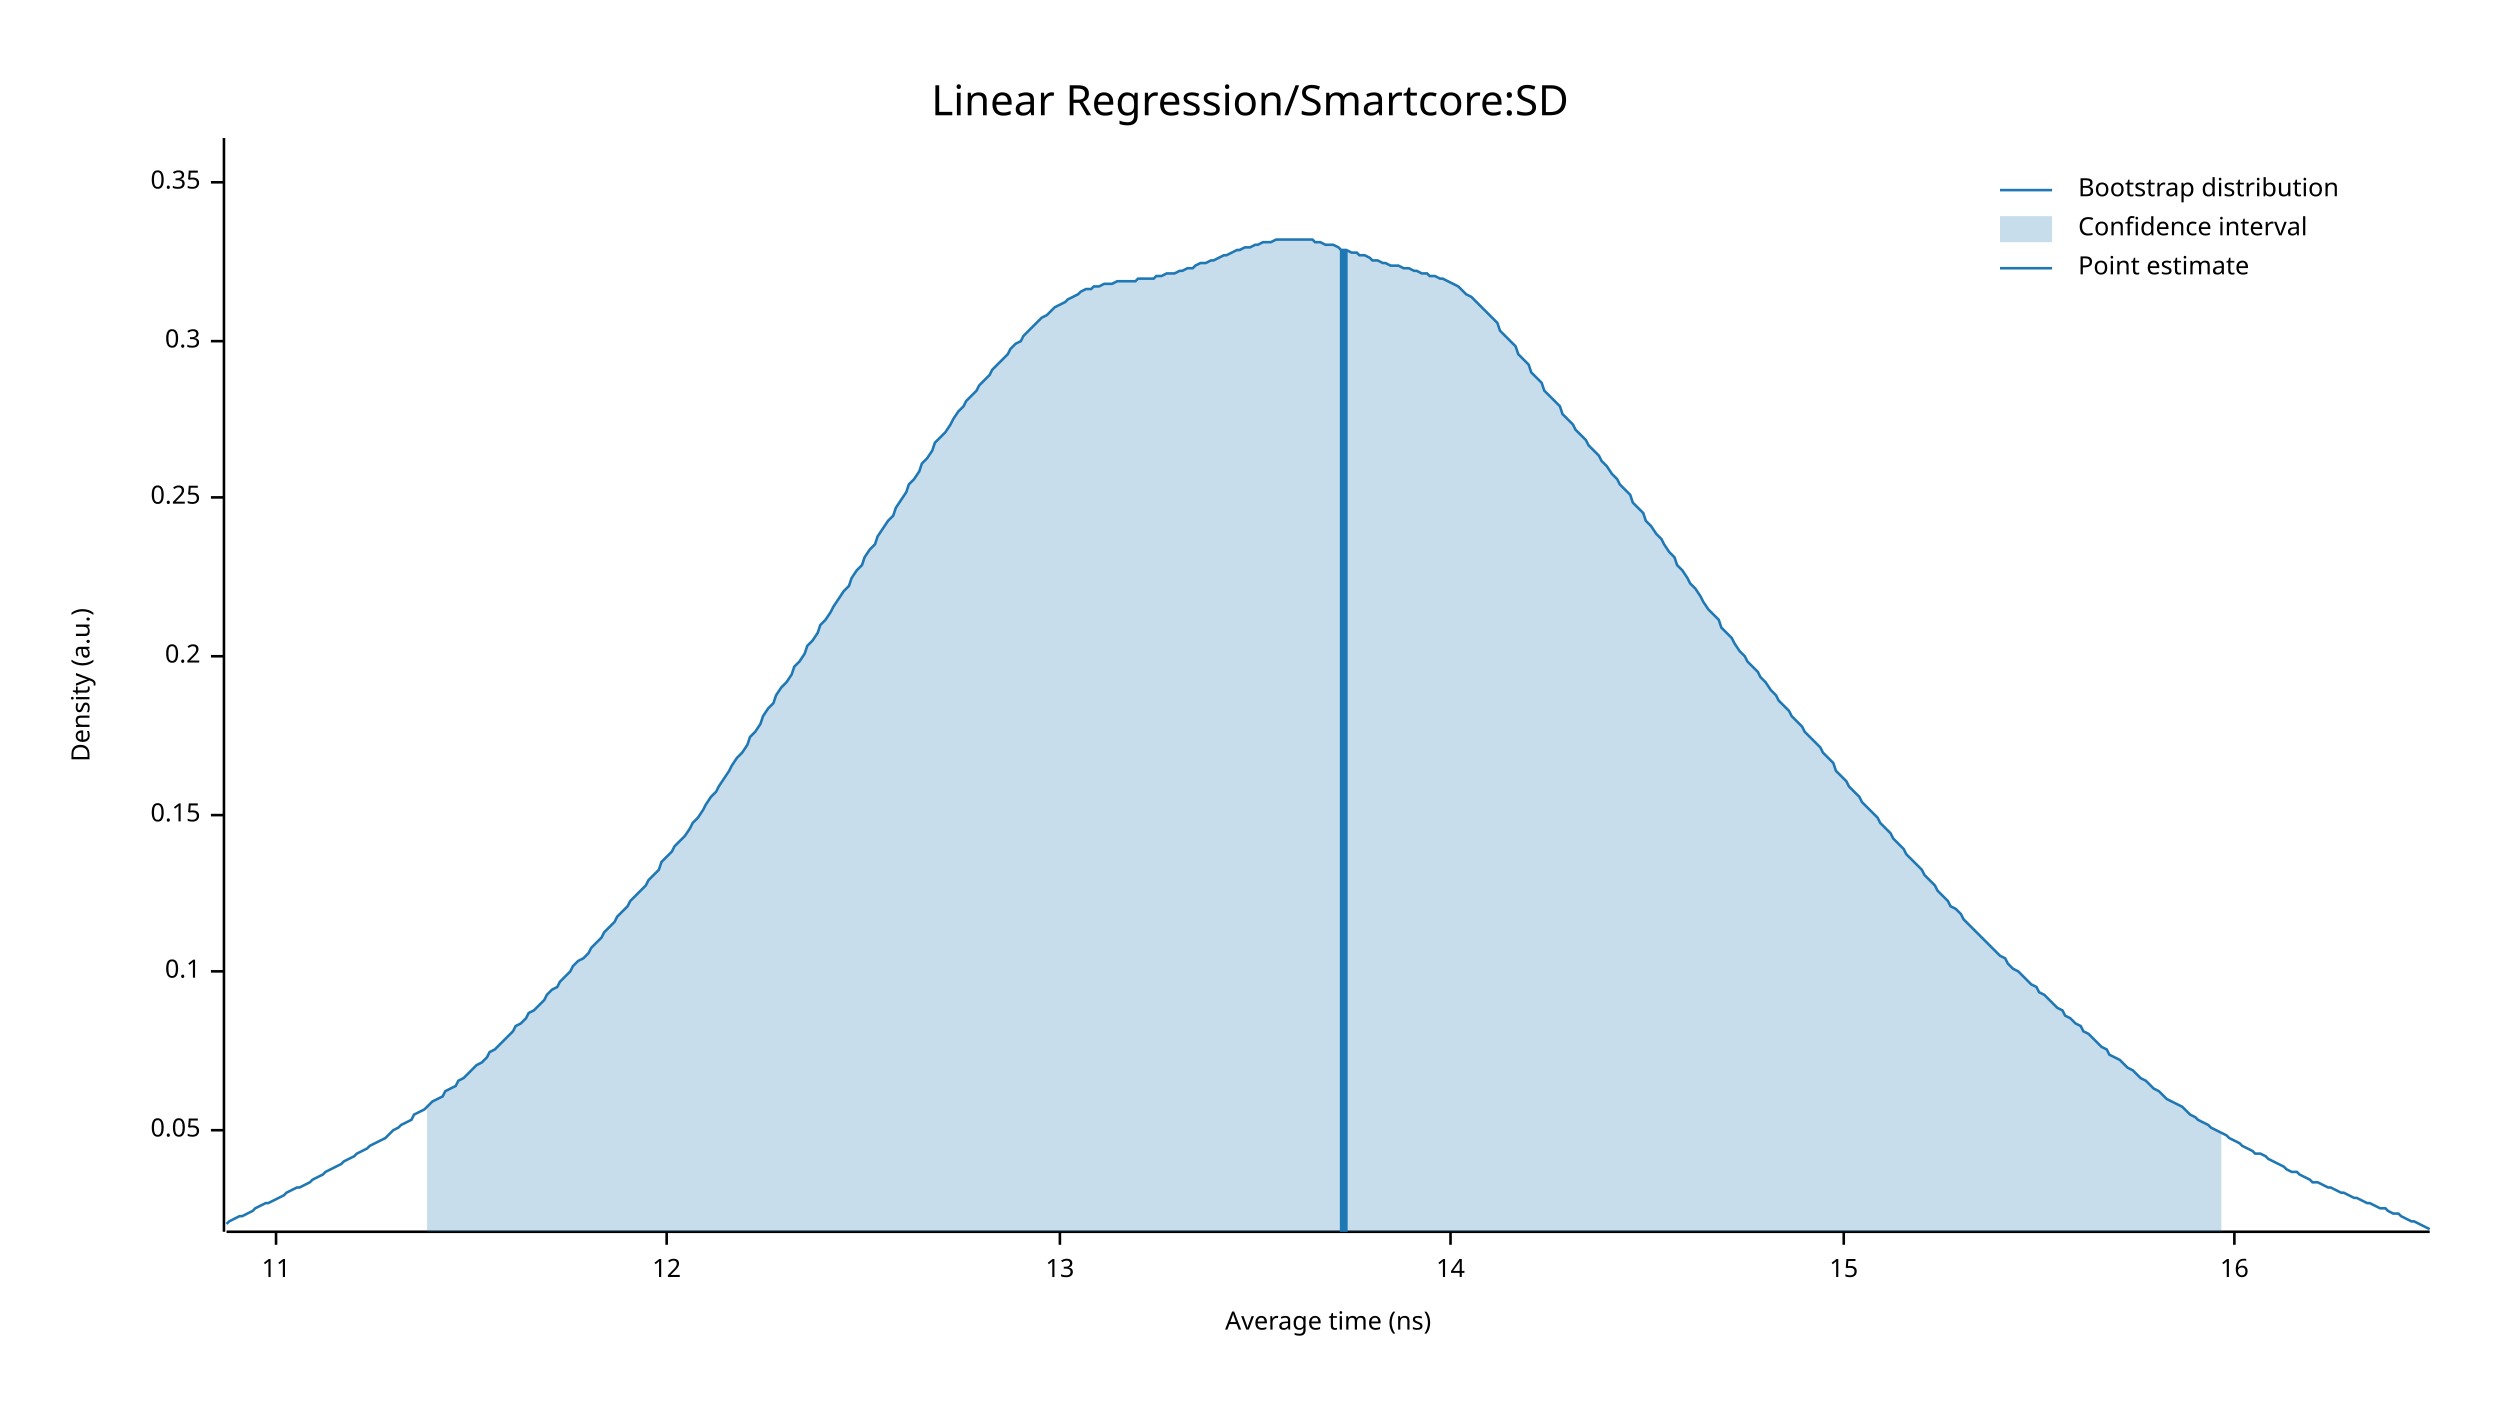
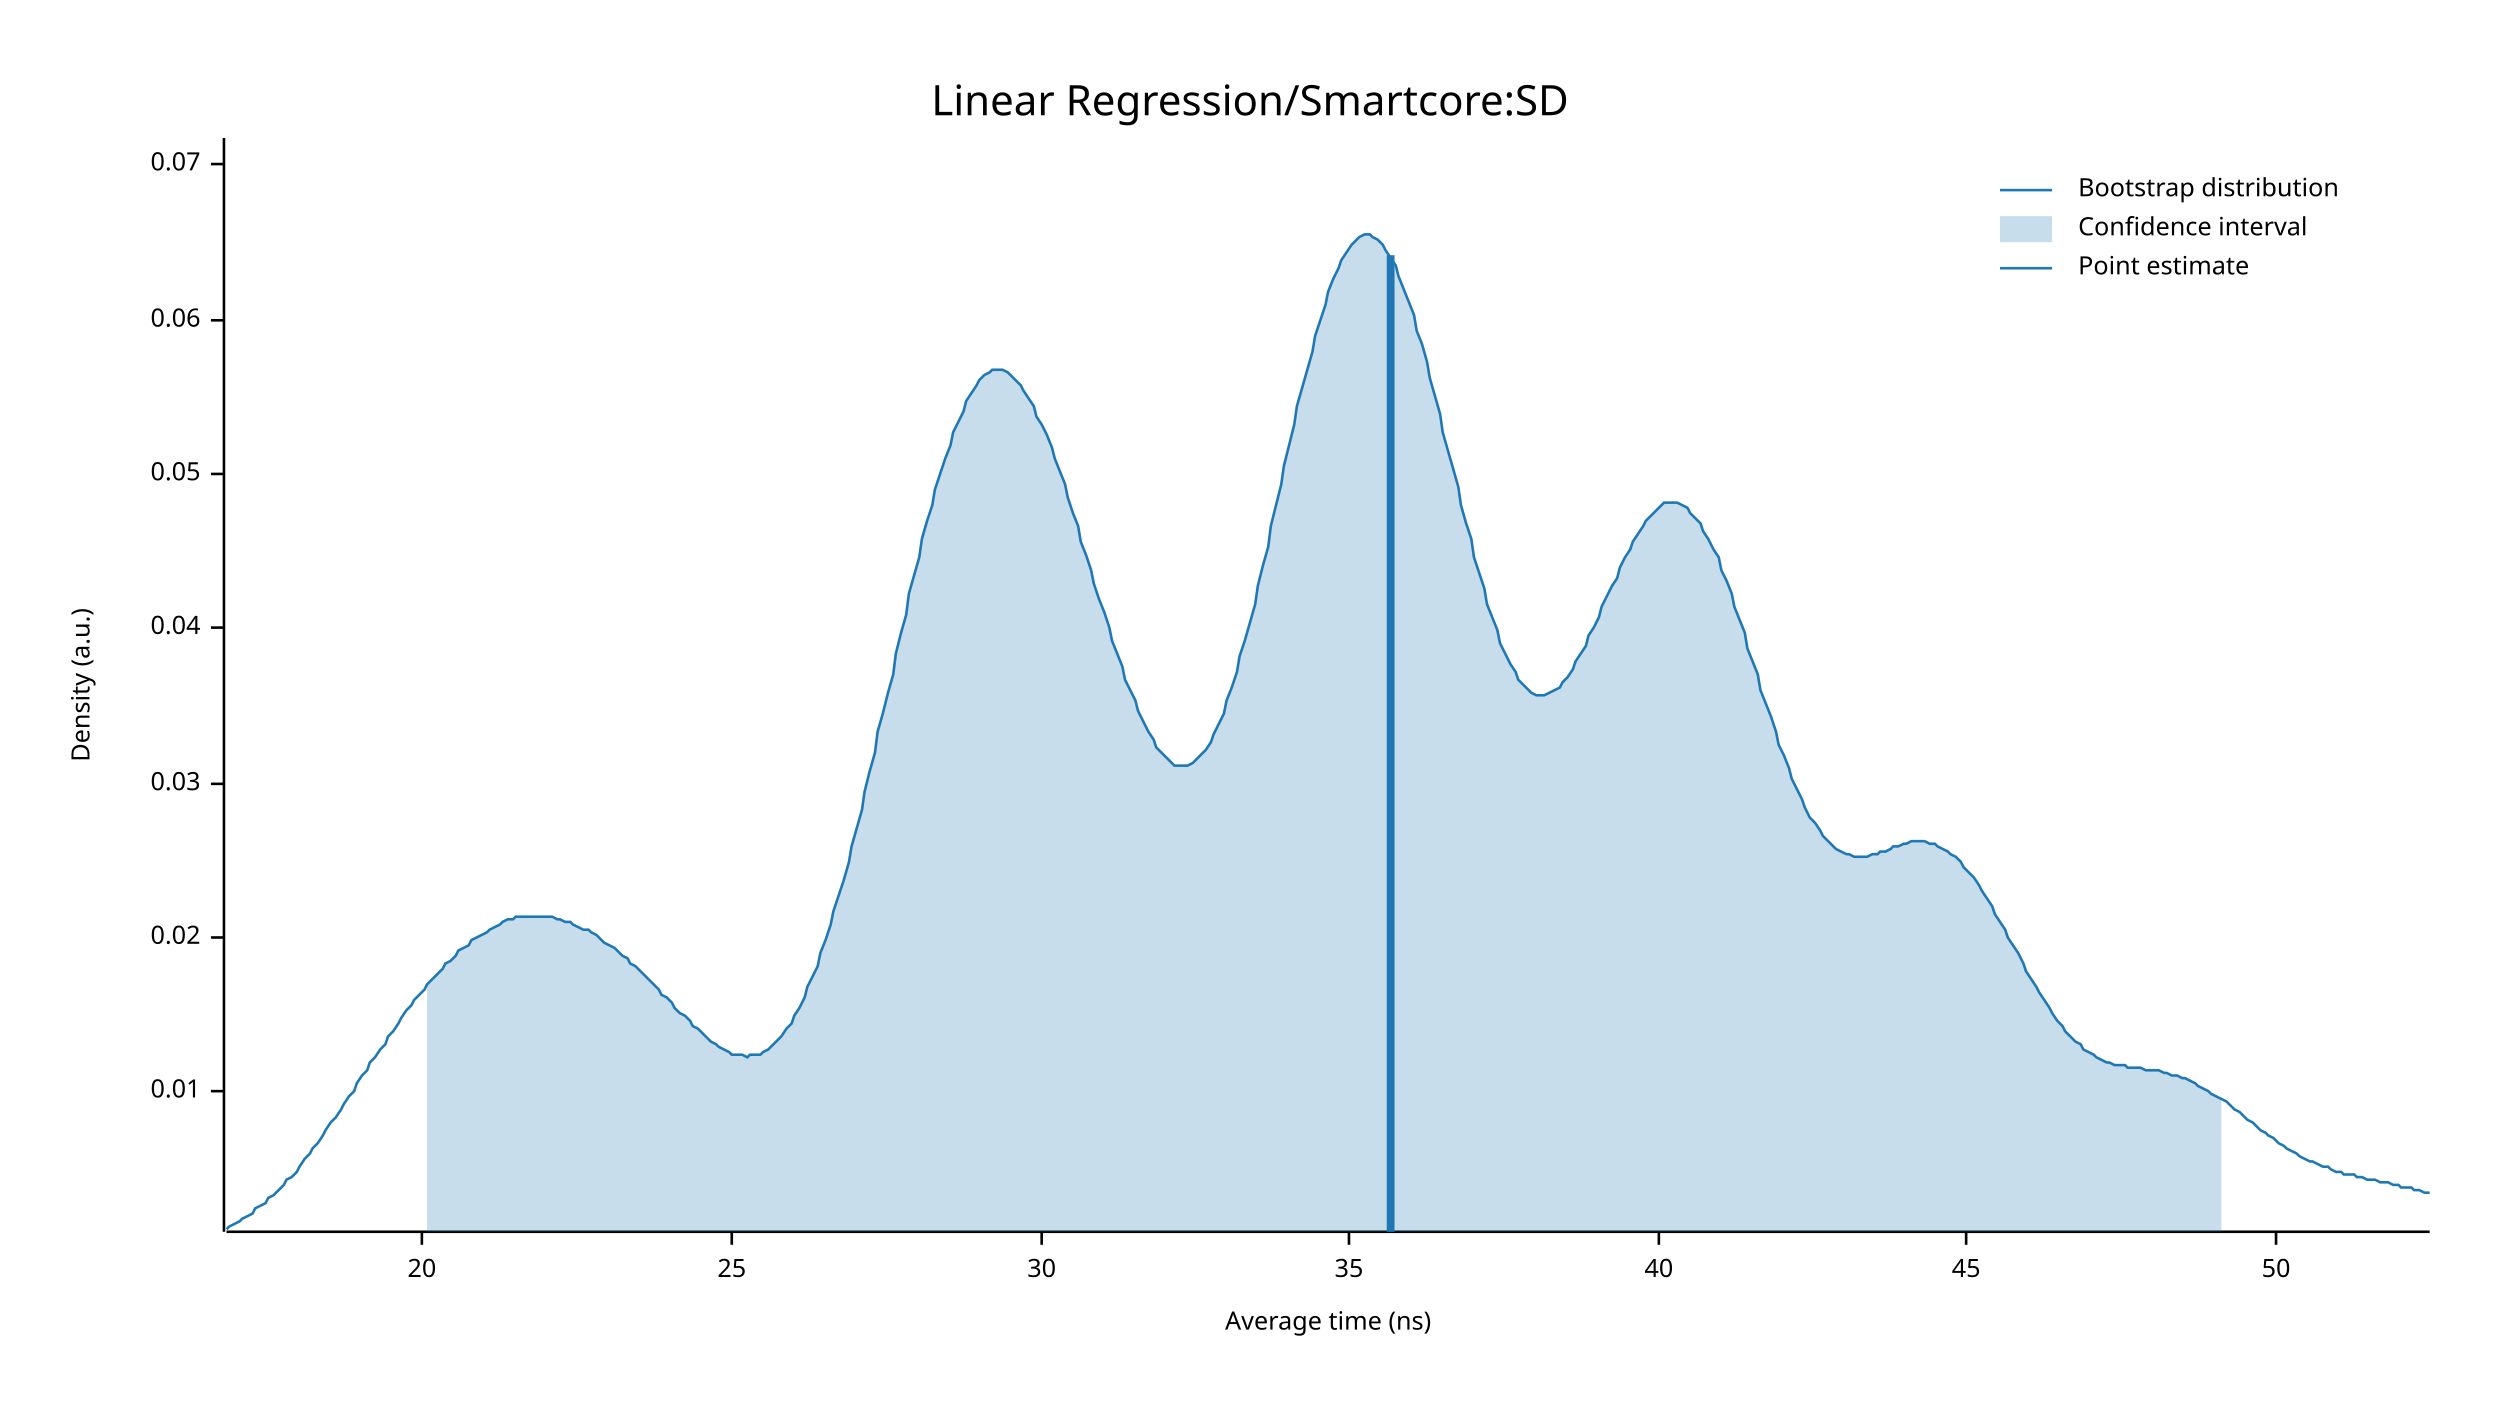
<svg xmlns="http://www.w3.org/2000/svg" width="960" height="540" viewBox="0 0 960 540">
  <text x="480" y="32" dy="0.76em" text-anchor="middle" font-family="sans-serif" font-size="16.129" opacity="1" fill="#000000">
Linear Regression/Smartcore:SD
</text>
  <text x="27" y="263" dy="0.76em" text-anchor="middle" font-family="sans-serif" font-size="9.677" opacity="1" fill="#000000" transform="rotate(270, 27, 263)">
Density (a.u.)
</text>
  <text x="510" y="513" dy="-0.5ex" text-anchor="middle" font-family="sans-serif" font-size="9.677" opacity="1" fill="#000000">
Average time (ns)
</text>
  <polyline fill="none" opacity="1" stroke="#000000" stroke-width="1" points="86,53 86,473 " />
-   <text x="77" y="434" dy="0.5ex" text-anchor="end" font-family="sans-serif" font-size="9.677" opacity="1" fill="#000000">
+   <text x="77" y="419" dy="0.5ex" text-anchor="end" font-family="sans-serif" font-size="9.677" opacity="1" fill="#000000">
+ 0.01
+ </text>
+   <polyline fill="none" opacity="1" stroke="#000000" stroke-width="1" points="81,419 86,419 " />
+   <text x="77" y="360" dy="0.5ex" text-anchor="end" font-family="sans-serif" font-size="9.677" opacity="1" fill="#000000">
+ 0.02
+ </text>
+   <polyline fill="none" opacity="1" stroke="#000000" stroke-width="1" points="81,360 86,360 " />
+   <text x="77" y="301" dy="0.5ex" text-anchor="end" font-family="sans-serif" font-size="9.677" opacity="1" fill="#000000">
+ 0.03
+ </text>
+   <polyline fill="none" opacity="1" stroke="#000000" stroke-width="1" points="81,301 86,301 " />
+   <text x="77" y="241" dy="0.5ex" text-anchor="end" font-family="sans-serif" font-size="9.677" opacity="1" fill="#000000">
+ 0.04
+ </text>
+   <polyline fill="none" opacity="1" stroke="#000000" stroke-width="1" points="81,241 86,241 " />
+   <text x="77" y="182" dy="0.5ex" text-anchor="end" font-family="sans-serif" font-size="9.677" opacity="1" fill="#000000">
0.05
</text>
-   <polyline fill="none" opacity="1" stroke="#000000" stroke-width="1" points="81,434 86,434 " />
-   <text x="77" y="373" dy="0.5ex" text-anchor="end" font-family="sans-serif" font-size="9.677" opacity="1" fill="#000000">
- 0.1
+   <polyline fill="none" opacity="1" stroke="#000000" stroke-width="1" points="81,182 86,182 " />
+   <text x="77" y="123" dy="0.5ex" text-anchor="end" font-family="sans-serif" font-size="9.677" opacity="1" fill="#000000">
+ 0.06
</text>
-   <polyline fill="none" opacity="1" stroke="#000000" stroke-width="1" points="81,373 86,373 " />
-   <text x="77" y="313" dy="0.5ex" text-anchor="end" font-family="sans-serif" font-size="9.677" opacity="1" fill="#000000">
- 0.15
+   <polyline fill="none" opacity="1" stroke="#000000" stroke-width="1" points="81,123 86,123 " />
+   <text x="77" y="63" dy="0.5ex" text-anchor="end" font-family="sans-serif" font-size="9.677" opacity="1" fill="#000000">
+ 0.07
</text>
-   <polyline fill="none" opacity="1" stroke="#000000" stroke-width="1" points="81,313 86,313 " />
-   <text x="77" y="252" dy="0.5ex" text-anchor="end" font-family="sans-serif" font-size="9.677" opacity="1" fill="#000000">
- 0.2
+   <polyline fill="none" opacity="1" stroke="#000000" stroke-width="1" points="81,63 86,63 " />
+   <polyline fill="none" opacity="1" stroke="#000000" stroke-width="1" points="87,473 933,473 " />
+   <text x="162" y="483" dy="0.76em" text-anchor="middle" font-family="sans-serif" font-size="9.677" opacity="1" fill="#000000">
+ 20
</text>
-   <polyline fill="none" opacity="1" stroke="#000000" stroke-width="1" points="81,252 86,252 " />
-   <text x="77" y="191" dy="0.5ex" text-anchor="end" font-family="sans-serif" font-size="9.677" opacity="1" fill="#000000">
- 0.25
+   <polyline fill="none" opacity="1" stroke="#000000" stroke-width="1" points="162,473 162,478 " />
+   <text x="281" y="483" dy="0.76em" text-anchor="middle" font-family="sans-serif" font-size="9.677" opacity="1" fill="#000000">
+ 25
</text>
-   <polyline fill="none" opacity="1" stroke="#000000" stroke-width="1" points="81,191 86,191 " />
-   <text x="77" y="131" dy="0.5ex" text-anchor="end" font-family="sans-serif" font-size="9.677" opacity="1" fill="#000000">
- 0.3
+   <polyline fill="none" opacity="1" stroke="#000000" stroke-width="1" points="281,473 281,478 " />
+   <text x="400" y="483" dy="0.76em" text-anchor="middle" font-family="sans-serif" font-size="9.677" opacity="1" fill="#000000">
+ 30
</text>
-   <polyline fill="none" opacity="1" stroke="#000000" stroke-width="1" points="81,131 86,131 " />
-   <text x="77" y="70" dy="0.5ex" text-anchor="end" font-family="sans-serif" font-size="9.677" opacity="1" fill="#000000">
- 0.35
+   <polyline fill="none" opacity="1" stroke="#000000" stroke-width="1" points="400,473 400,478 " />
+   <text x="518" y="483" dy="0.76em" text-anchor="middle" font-family="sans-serif" font-size="9.677" opacity="1" fill="#000000">
+ 35
</text>
-   <polyline fill="none" opacity="1" stroke="#000000" stroke-width="1" points="81,70 86,70 " />
-   <polyline fill="none" opacity="1" stroke="#000000" stroke-width="1" points="87,473 933,473 " />
-   <text x="106" y="483" dy="0.76em" text-anchor="middle" font-family="sans-serif" font-size="9.677" opacity="1" fill="#000000">
- 11
+   <polyline fill="none" opacity="1" stroke="#000000" stroke-width="1" points="518,473 518,478 " />
+   <text x="637" y="483" dy="0.76em" text-anchor="middle" font-family="sans-serif" font-size="9.677" opacity="1" fill="#000000">
+ 40
</text>
-   <polyline fill="none" opacity="1" stroke="#000000" stroke-width="1" points="106,473 106,478 " />
-   <text x="256" y="483" dy="0.76em" text-anchor="middle" font-family="sans-serif" font-size="9.677" opacity="1" fill="#000000">
- 12
+   <polyline fill="none" opacity="1" stroke="#000000" stroke-width="1" points="637,473 637,478 " />
+   <text x="755" y="483" dy="0.76em" text-anchor="middle" font-family="sans-serif" font-size="9.677" opacity="1" fill="#000000">
+ 45
</text>
-   <polyline fill="none" opacity="1" stroke="#000000" stroke-width="1" points="256,473 256,478 " />
-   <text x="407" y="483" dy="0.76em" text-anchor="middle" font-family="sans-serif" font-size="9.677" opacity="1" fill="#000000">
- 13
+   <polyline fill="none" opacity="1" stroke="#000000" stroke-width="1" points="755,473 755,478 " />
+   <text x="874" y="483" dy="0.76em" text-anchor="middle" font-family="sans-serif" font-size="9.677" opacity="1" fill="#000000">
+ 50
</text>
-   <polyline fill="none" opacity="1" stroke="#000000" stroke-width="1" points="407,473 407,478 " />
-   <text x="557" y="483" dy="0.76em" text-anchor="middle" font-family="sans-serif" font-size="9.677" opacity="1" fill="#000000">
- 14
- </text>
-   <polyline fill="none" opacity="1" stroke="#000000" stroke-width="1" points="557,473 557,478 " />
-   <text x="708" y="483" dy="0.76em" text-anchor="middle" font-family="sans-serif" font-size="9.677" opacity="1" fill="#000000">
- 15
- </text>
-   <polyline fill="none" opacity="1" stroke="#000000" stroke-width="1" points="708,473 708,478 " />
-   <text x="858" y="483" dy="0.76em" text-anchor="middle" font-family="sans-serif" font-size="9.677" opacity="1" fill="#000000">
- 16
- </text>
-   <polyline fill="none" opacity="1" stroke="#000000" stroke-width="1" points="858,473 858,478 " />
-   <polyline fill="none" opacity="1" stroke="#1F78B4" stroke-width="1" points="87,470 88,469 90,468 92,467 93,467 95,466 97,465 98,464 100,463 102,462 103,462 105,461 107,460 109,459 110,458 112,457 114,456 115,456 117,455 119,454 120,453 122,452 124,451 125,450 127,449 129,448 131,447 132,446 134,445 136,444 137,443 139,442 141,441 142,440 144,439 146,438 148,437 149,436 151,434 153,433 154,432 156,431 158,430 159,428 161,427 163,426 164,425 166,423 168,422 170,421 171,419 173,418 175,417 176,415 178,414 180,412 181,411 183,409 185,408 187,406 188,404 190,403 192,401 193,400 195,398 197,396 198,394 200,393 202,391 203,389 205,388 207,386 209,384 210,382 212,380 214,379 215,377 217,375 219,373 220,371 222,369 224,368 226,366 227,364 229,362 231,360 232,358 234,356 236,354 237,352 239,350 241,348 242,346 244,344 246,342 248,340 249,338 251,336 253,334 254,331 256,329 258,327 259,325 261,323 263,321 265,318 266,316 268,314 270,311 271,309 273,306 275,304 276,302 278,299 280,296 281,294 283,291 285,289 287,286 288,283 290,281 292,278 293,275 295,272 297,270 298,267 300,264 302,262 304,259 305,256 307,254 309,251 310,248 312,246 314,243 315,240 317,238 319,235 320,233 322,230 324,227 326,225 327,222 329,219 331,217 332,214 334,211 336,209 337,206 339,203 341,200 343,198 344,195 346,192 348,189 349,186 351,184 353,181 354,178 356,176 358,173 359,170 361,168 363,166 365,163 366,161 368,158 370,156 371,154 373,152 375,150 376,148 378,146 380,144 381,142 383,140 385,138 387,136 388,134 390,132 392,131 393,129 395,127 397,125 398,124 400,122 402,121 404,119 405,118 407,117 409,116 410,115 412,114 414,113 415,112 417,111 419,111 420,110 422,110 424,109 426,109 427,109 429,108 431,108 432,108 434,108 436,108 437,107 439,107 441,107 443,107 444,106 446,106 448,105 449,105 451,105 453,104 454,104 456,103 458,103 459,102 461,101 463,101 465,100 466,100 468,99 470,98 471,98 473,97 475,96 476,96 478,95 480,95 482,94 483,94 485,93 487,93 488,93 490,92 492,92 493,92 495,92 497,92 498,92 500,92 502,92 504,92 505,93 507,93 509,94 510,94 512,94 514,95 515,96 517,96 519,97 521,97 522,98 524,98 526,99 527,100 529,100 531,101 532,101 534,102 536,102 537,102 539,103 541,103 543,104 544,104 546,105 548,105 549,106 551,106 553,107 554,107 556,108 558,109 560,110 561,111 563,113 565,114 566,115 568,117 570,119 571,120 573,122 575,124 576,127 578,129 580,131 582,133 583,136 585,138 587,140 588,143 590,145 592,147 593,150 595,152 597,154 599,156 600,159 602,161 604,163 605,165 607,167 609,169 610,171 612,173 614,175 615,177 617,179 619,182 621,184 622,186 624,188 626,190 627,193 629,195 631,197 632,200 634,202 636,205 638,207 639,209 641,212 643,214 644,217 646,219 648,222 649,224 651,226 653,229 654,231 656,234 658,236 660,238 661,241 663,243 665,245 666,247 668,250 670,252 671,254 673,256 675,258 676,260 678,262 680,265 682,267 683,269 685,271 687,273 688,275 690,277 692,279 693,281 695,283 697,285 699,287 700,289 702,291 704,293 705,296 707,298 709,300 710,302 712,304 714,306 715,308 717,310 719,312 721,314 722,316 724,318 726,320 727,322 729,324 731,326 732,328 734,330 736,332 738,334 739,336 741,338 743,340 744,342 746,344 748,346 749,348 751,349 753,351 754,353 756,355 758,357 760,359 761,360 763,362 765,364 766,365 768,367 770,368 771,370 773,372 775,373 777,375 778,376 780,378 782,379 783,381 785,382 787,384 788,385 790,387 792,388 793,390 795,391 797,393 799,394 800,396 802,397 804,399 805,400 807,402 809,403 810,405 812,406 814,407 816,409 817,410 819,411 821,413 822,414 824,415 826,417 827,418 829,419 831,421 832,422 834,423 836,424 838,425 839,426 841,428 843,429 844,430 846,431 848,432 849,433 851,434 853,435 855,436 856,437 858,438 860,439 861,440 863,441 865,442 866,443 868,443 870,444 871,445 873,446 875,447 877,448 878,449 880,450 882,450 883,451 885,452 887,453 888,454 890,454 892,455 894,456 895,456 897,457 899,458 900,458 902,459 904,460 905,460 907,461 909,462 910,462 912,463 914,464 916,464 917,465 919,466 921,466 922,467 924,468 926,469 927,469 929,470 931,471 933,472 " />
-   <polygon opacity="0.25" fill="#1F78B4" points="164,425 166,423 168,422 170,421 171,419 173,418 175,417 176,415 178,414 180,412 181,411 183,409 185,408 187,406 188,404 190,403 192,401 193,400 195,398 197,396 198,394 200,393 202,391 203,389 205,388 207,386 209,384 210,382 212,380 214,379 215,377 217,375 219,373 220,371 222,369 224,368 226,366 227,364 229,362 231,360 232,358 234,356 236,354 237,352 239,350 241,348 242,346 244,344 246,342 248,340 249,338 251,336 253,334 254,331 256,329 258,327 259,325 261,323 263,321 265,318 266,316 268,314 270,311 271,309 273,306 275,304 276,302 278,299 280,296 281,294 283,291 285,289 287,286 288,283 290,281 292,278 293,275 295,272 297,270 298,267 300,264 302,262 304,259 305,256 307,254 309,251 310,248 312,246 314,243 315,240 317,238 319,235 320,233 322,230 324,227 326,225 327,222 329,219 331,217 332,214 334,211 336,209 337,206 339,203 341,200 343,198 344,195 346,192 348,189 349,186 351,184 353,181 354,178 356,176 358,173 359,170 361,168 363,166 365,163 366,161 368,158 370,156 371,154 373,152 375,150 376,148 378,146 380,144 381,142 383,140 385,138 387,136 388,134 390,132 392,131 393,129 395,127 397,125 398,124 400,122 402,121 404,119 405,118 407,117 409,116 410,115 412,114 414,113 415,112 417,111 419,111 420,110 422,110 424,109 426,109 427,109 429,108 431,108 432,108 434,108 436,108 437,107 439,107 441,107 443,107 444,106 446,106 448,105 449,105 451,105 453,104 454,104 456,103 458,103 459,102 461,101 463,101 465,100 466,100 468,99 470,98 471,98 473,97 475,96 476,96 478,95 480,95 482,94 483,94 485,93 487,93 488,93 490,92 492,92 493,92 495,92 497,92 498,92 500,92 502,92 504,92 505,93 507,93 509,94 510,94 512,94 514,95 515,96 517,96 519,97 521,97 522,98 524,98 526,99 527,100 529,100 531,101 532,101 534,102 536,102 537,102 539,103 541,103 543,104 544,104 546,105 548,105 549,106 551,106 553,107 554,107 556,108 558,109 560,110 561,111 563,113 565,114 566,115 568,117 570,119 571,120 573,122 575,124 576,127 578,129 580,131 582,133 583,136 585,138 587,140 588,143 590,145 592,147 593,150 595,152 597,154 599,156 600,159 602,161 604,163 605,165 607,167 609,169 610,171 612,173 614,175 615,177 617,179 619,182 621,184 622,186 624,188 626,190 627,193 629,195 631,197 632,200 634,202 636,205 638,207 639,209 641,212 643,214 644,217 646,219 648,222 649,224 651,226 653,229 654,231 656,234 658,236 660,238 661,241 663,243 665,245 666,247 668,250 670,252 671,254 673,256 675,258 676,260 678,262 680,265 682,267 683,269 685,271 687,273 688,275 690,277 692,279 693,281 695,283 697,285 699,287 700,289 702,291 704,293 705,296 707,298 709,300 710,302 712,304 714,306 715,308 717,310 719,312 721,314 722,316 724,318 726,320 727,322 729,324 731,326 732,328 734,330 736,332 738,334 739,336 741,338 743,340 744,342 746,344 748,346 749,348 751,349 753,351 754,353 756,355 758,357 760,359 761,360 763,362 765,364 766,365 768,367 770,368 771,370 773,372 775,373 777,375 778,376 780,378 782,379 783,381 785,382 787,384 788,385 790,387 792,388 793,390 795,391 797,393 799,394 800,396 802,397 804,399 805,400 807,402 809,403 810,405 812,406 814,407 816,409 817,410 819,411 821,413 822,414 824,415 826,417 827,418 829,419 831,421 832,422 834,423 836,424 838,425 839,426 841,428 843,429 844,430 846,431 848,432 849,433 851,434 853,435 853,473 164,473 " />
-   <polyline fill="none" opacity="1" stroke="#1F78B4" stroke-width="3" points="516,473 516,96 " />
+   <polyline fill="none" opacity="1" stroke="#000000" stroke-width="1" points="874,473 874,478 " />
+   <polyline fill="none" opacity="1" stroke="#1F78B4" stroke-width="1" points="87,472 88,471 90,470 92,469 93,468 95,467 97,466 98,464 100,463 102,462 103,460 105,459 107,457 109,455 110,453 112,452 114,450 115,448 117,445 119,443 120,441 122,439 124,436 125,434 127,431 129,429 131,426 132,424 134,421 136,419 137,416 139,413 141,411 142,408 144,406 146,403 148,401 149,398 151,396 153,393 154,391 156,388 158,386 159,384 161,382 163,380 164,378 166,376 168,374 170,372 171,370 173,369 175,367 176,365 178,364 180,363 181,361 183,360 185,359 187,358 188,357 190,356 192,355 193,354 195,353 197,353 198,352 200,352 202,352 203,352 205,352 207,352 209,352 210,352 212,352 214,353 215,353 217,354 219,354 220,355 222,356 224,357 226,357 227,358 229,359 231,361 232,362 234,363 236,364 237,365 239,367 241,368 242,370 244,371 246,373 248,375 249,376 251,378 253,380 254,382 256,383 258,385 259,387 261,389 263,390 265,392 266,394 268,395 270,397 271,398 273,400 275,401 276,402 278,403 280,404 281,405 283,405 285,405 287,406 288,405 290,405 292,405 293,404 295,403 297,401 298,400 300,398 302,395 304,393 305,390 307,387 309,383 310,379 312,375 314,371 315,366 317,361 319,355 320,350 322,344 324,338 326,331 327,325 329,318 331,311 332,304 334,296 336,289 337,281 339,274 341,266 343,259 344,251 346,243 348,236 349,228 351,221 353,214 354,207 356,200 358,194 359,188 361,182 363,176 365,171 366,166 368,162 370,158 371,154 373,151 375,148 376,146 378,144 380,143 381,142 383,142 385,142 387,143 388,144 390,146 392,148 393,150 395,153 397,156 398,160 400,163 402,167 404,172 405,176 407,181 409,186 410,191 412,197 414,202 415,208 417,213 419,219 420,224 422,230 424,235 426,241 427,246 429,251 431,256 432,261 434,265 436,269 437,273 439,277 441,281 443,284 444,287 446,289 448,291 449,292 451,294 453,294 454,294 456,294 458,293 459,292 461,290 463,288 465,285 466,282 468,278 470,274 471,269 473,264 475,258 476,252 478,246 480,239 482,232 483,225 485,217 487,210 488,202 490,194 492,186 493,179 495,171 497,163 498,156 500,149 502,142 504,135 505,129 507,123 509,117 510,112 512,107 514,103 515,100 517,97 519,94 521,92 522,91 524,90 526,90 527,91 529,92 531,94 532,96 534,99 536,102 537,106 539,111 541,116 543,121 544,127 546,132 548,139 549,145 551,152 553,159 554,166 556,173 558,180 560,187 561,194 563,201 565,207 566,214 568,220 570,226 571,232 573,237 575,242 576,247 578,251 580,255 582,258 583,261 585,263 587,265 588,266 590,267 592,267 593,267 595,266 597,265 599,264 600,262 602,260 604,257 605,254 607,251 609,248 610,244 612,241 614,237 615,233 617,229 619,225 621,222 622,218 624,214 626,211 627,208 629,205 631,202 632,200 634,198 636,196 638,194 639,193 641,193 643,193 644,193 646,194 648,195 649,197 651,199 653,201 654,204 656,207 658,211 660,214 661,219 663,223 665,228 666,233 668,238 670,243 671,249 673,254 675,259 676,265 678,270 680,275 682,281 683,286 685,290 687,295 688,299 690,303 692,307 693,310 695,314 697,316 699,319 700,321 702,323 704,325 705,326 707,327 709,328 710,328 712,329 714,329 715,329 717,329 719,328 721,328 722,327 724,327 726,326 727,325 729,325 731,324 732,324 734,323 736,323 738,323 739,323 741,324 743,324 744,325 746,326 748,327 749,328 751,329 753,331 754,333 756,335 758,337 760,340 761,342 763,345 765,348 766,351 768,354 770,357 771,360 773,363 775,366 777,370 778,373 780,376 782,379 783,381 785,384 787,387 788,389 790,392 792,394 793,396 795,398 797,400 799,401 800,403 802,404 804,405 805,406 807,407 809,408 810,408 812,409 814,409 816,409 817,410 819,410 821,410 822,410 824,411 826,411 827,411 829,411 831,412 832,412 834,413 836,413 838,414 839,414 841,415 843,416 844,417 846,418 848,419 849,420 851,421 853,422 855,423 856,424 858,426 860,427 861,428 863,430 865,431 866,432 868,434 870,435 871,436 873,437 875,439 877,440 878,441 880,442 882,443 883,444 885,445 887,446 888,446 890,447 892,448 894,448 895,449 897,450 899,450 900,451 902,451 904,451 905,452 907,452 909,453 910,453 912,453 914,454 916,454 917,454 919,455 921,455 922,456 924,456 926,456 927,457 929,457 931,458 933,458 " />
+   <polygon opacity="0.25" fill="#1F78B4" points="164,378 166,376 168,374 170,372 171,370 173,369 175,367 176,365 178,364 180,363 181,361 183,360 185,359 187,358 188,357 190,356 192,355 193,354 195,353 197,353 198,352 200,352 202,352 203,352 205,352 207,352 209,352 210,352 212,352 214,353 215,353 217,354 219,354 220,355 222,356 224,357 226,357 227,358 229,359 231,361 232,362 234,363 236,364 237,365 239,367 241,368 242,370 244,371 246,373 248,375 249,376 251,378 253,380 254,382 256,383 258,385 259,387 261,389 263,390 265,392 266,394 268,395 270,397 271,398 273,400 275,401 276,402 278,403 280,404 281,405 283,405 285,405 287,406 288,405 290,405 292,405 293,404 295,403 297,401 298,400 300,398 302,395 304,393 305,390 307,387 309,383 310,379 312,375 314,371 315,366 317,361 319,355 320,350 322,344 324,338 326,331 327,325 329,318 331,311 332,304 334,296 336,289 337,281 339,274 341,266 343,259 344,251 346,243 348,236 349,228 351,221 353,214 354,207 356,200 358,194 359,188 361,182 363,176 365,171 366,166 368,162 370,158 371,154 373,151 375,148 376,146 378,144 380,143 381,142 383,142 385,142 387,143 388,144 390,146 392,148 393,150 395,153 397,156 398,160 400,163 402,167 404,172 405,176 407,181 409,186 410,191 412,197 414,202 415,208 417,213 419,219 420,224 422,230 424,235 426,241 427,246 429,251 431,256 432,261 434,265 436,269 437,273 439,277 441,281 443,284 444,287 446,289 448,291 449,292 451,294 453,294 454,294 456,294 458,293 459,292 461,290 463,288 465,285 466,282 468,278 470,274 471,269 473,264 475,258 476,252 478,246 480,239 482,232 483,225 485,217 487,210 488,202 490,194 492,186 493,179 495,171 497,163 498,156 500,149 502,142 504,135 505,129 507,123 509,117 510,112 512,107 514,103 515,100 517,97 519,94 521,92 522,91 524,90 526,90 527,91 529,92 531,94 532,96 534,99 536,102 537,106 539,111 541,116 543,121 544,127 546,132 548,139 549,145 551,152 553,159 554,166 556,173 558,180 560,187 561,194 563,201 565,207 566,214 568,220 570,226 571,232 573,237 575,242 576,247 578,251 580,255 582,258 583,261 585,263 587,265 588,266 590,267 592,267 593,267 595,266 597,265 599,264 600,262 602,260 604,257 605,254 607,251 609,248 610,244 612,241 614,237 615,233 617,229 619,225 621,222 622,218 624,214 626,211 627,208 629,205 631,202 632,200 634,198 636,196 638,194 639,193 641,193 643,193 644,193 646,194 648,195 649,197 651,199 653,201 654,204 656,207 658,211 660,214 661,219 663,223 665,228 666,233 668,238 670,243 671,249 673,254 675,259 676,265 678,270 680,275 682,281 683,286 685,290 687,295 688,299 690,303 692,307 693,310 695,314 697,316 699,319 700,321 702,323 704,325 705,326 707,327 709,328 710,328 712,329 714,329 715,329 717,329 719,328 721,328 722,327 724,327 726,326 727,325 729,325 731,324 732,324 734,323 736,323 738,323 739,323 741,324 743,324 744,325 746,326 748,327 749,328 751,329 753,331 754,333 756,335 758,337 760,340 761,342 763,345 765,348 766,351 768,354 770,357 771,360 773,363 775,366 777,370 778,373 780,376 782,379 783,381 785,384 787,387 788,389 790,392 792,394 793,396 795,398 797,400 799,401 800,403 802,404 804,405 805,406 807,407 809,408 810,408 812,409 814,409 816,409 817,410 819,410 821,410 822,410 824,411 826,411 827,411 829,411 831,412 832,412 834,413 836,413 838,414 839,414 841,415 843,416 844,417 846,418 848,419 849,420 851,421 853,422 853,473 164,473 " />
+   <polyline fill="none" opacity="1" stroke="#1F78B4" stroke-width="3" points="534,473 534,98 " />
  <text x="798" y="68" dy="0.76em" text-anchor="start" font-family="sans-serif" font-size="9.677" opacity="1" fill="#000000">
Bootstrap distribution
</text>
  <text x="798" y="83" dy="0.76em" text-anchor="start" font-family="sans-serif" font-size="9.677" opacity="1" fill="#000000">
Confidence interval
</text>
  <text x="798" y="98" dy="0.76em" text-anchor="start" font-family="sans-serif" font-size="9.677" opacity="1" fill="#000000">
Point estimate
</text>
  <polyline fill="none" opacity="1" stroke="#1F78B4" stroke-width="1" points="768,73 788,73 " />
  <rect x="768" y="83" width="20" height="10" opacity="0.25" fill="#1F78B4" stroke="none" />
  <polyline fill="none" opacity="1" stroke="#1F78B4" stroke-width="1" points="768,103 788,103 " />
</svg>
